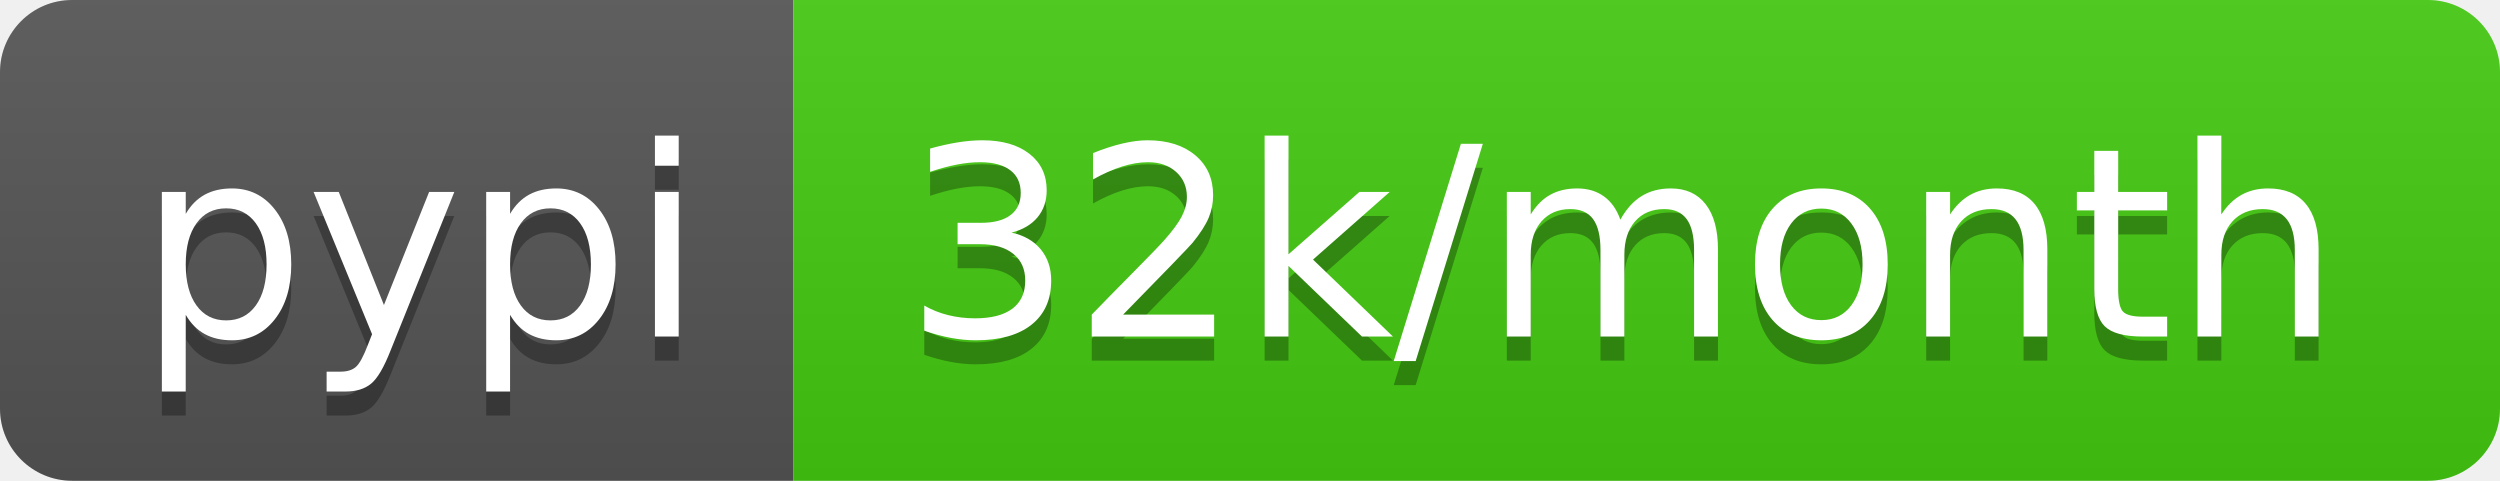
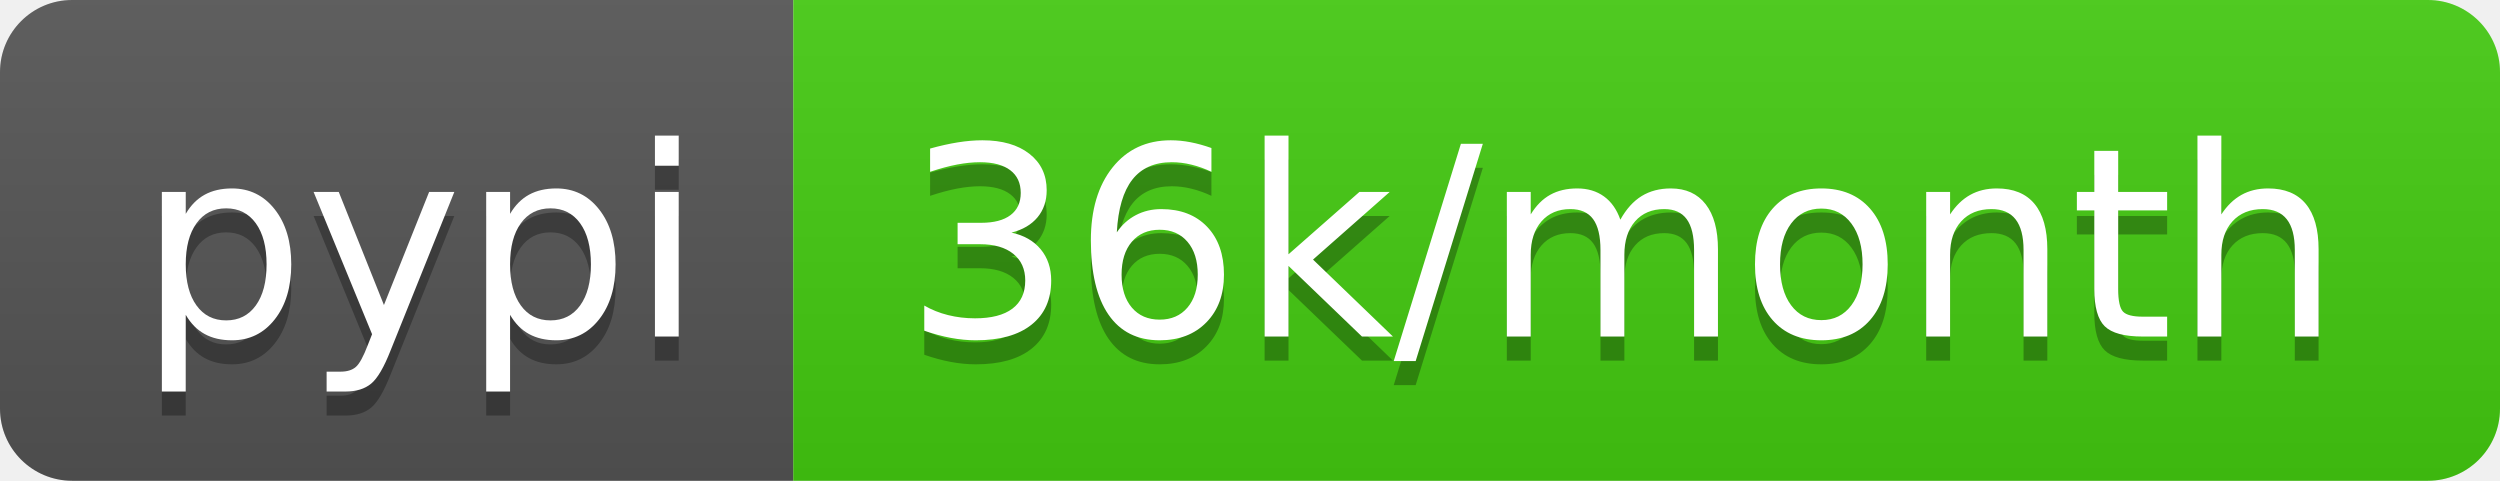
- <svg xmlns="http://www.w3.org/2000/svg" width="104" height="20" role="img" aria-label="pypi: 32k/month">
+ <svg xmlns="http://www.w3.org/2000/svg" width="104" height="20" role="img" aria-label="pypi: 36k/month">
  <linearGradient id="s" x2="0" y2="100%">
    <stop offset="0" stop-color="#bbb" stop-opacity=".1" />
    <stop offset="1" stop-opacity=".1" />
  </linearGradient>
  <clipPath id="r">
    <rect width="104" height="20" rx="3" fill="#fff" />
  </clipPath>
  <g clip-path="url(#r)">
    <rect width="33" height="20" fill="#555" />
    <rect x="33" width="71" height="20" fill="#4c1" />
    <rect width="104" height="20" fill="url(#s)" />
  </g>
  <g fill="#fff" text-anchor="middle" font-family="Verdana,Geneva,DejaVu Sans,sans-serif" text-rendering="geometricPrecision" font-size="110">
    <text aria-hidden="true" x="175" y="150" fill="#010101" fill-opacity=".3" transform="scale(.1)" textLength="230">pypi</text>
    <text x="175" y="140" transform="scale(.1)" fill="#fff" textLength="230">pypi</text>
-     <text aria-hidden="true" x="675" y="150" fill="#010101" fill-opacity=".3" transform="scale(.1)" textLength="610">32k/month</text>
-     <text x="675" y="140" transform="scale(.1)" fill="#fff" textLength="610">32k/month</text>
+     <text aria-hidden="true" x="675" y="150" fill="#010101" fill-opacity=".3" transform="scale(.1)" textLength="610">36k/month</text>
+     <text x="675" y="140" transform="scale(.1)" fill="#fff" textLength="610">36k/month</text>
  </g>
</svg>
